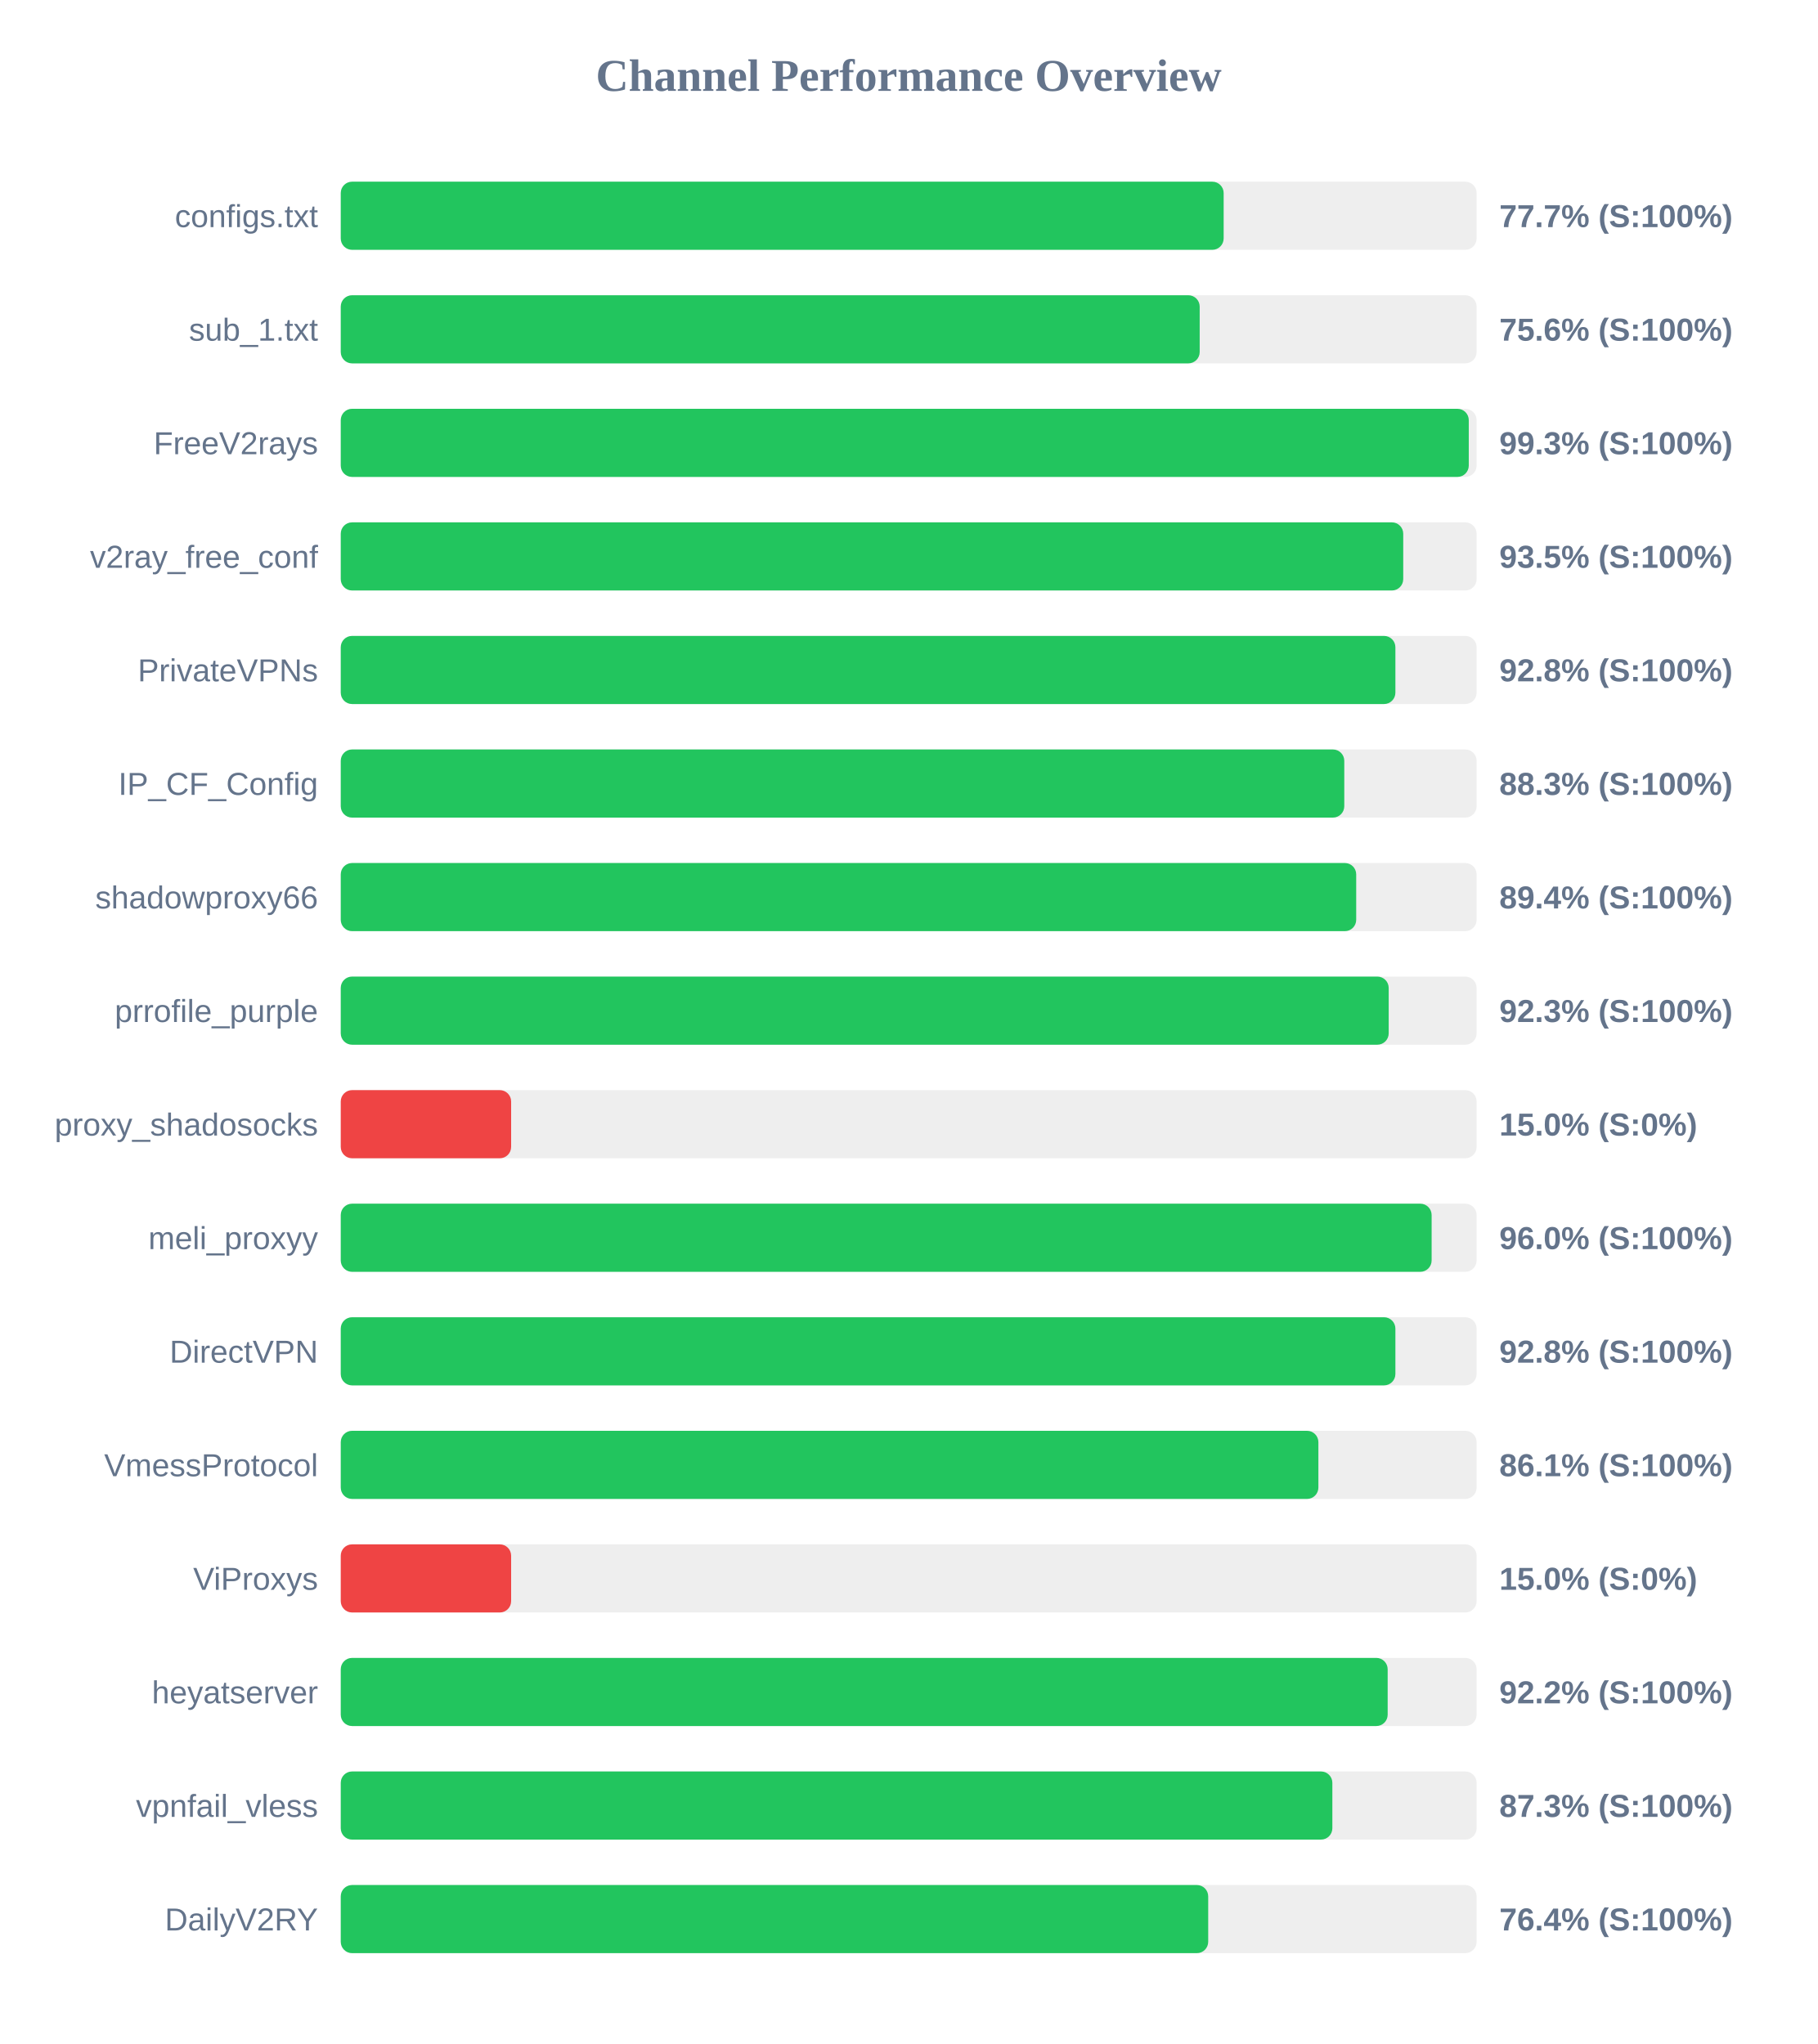
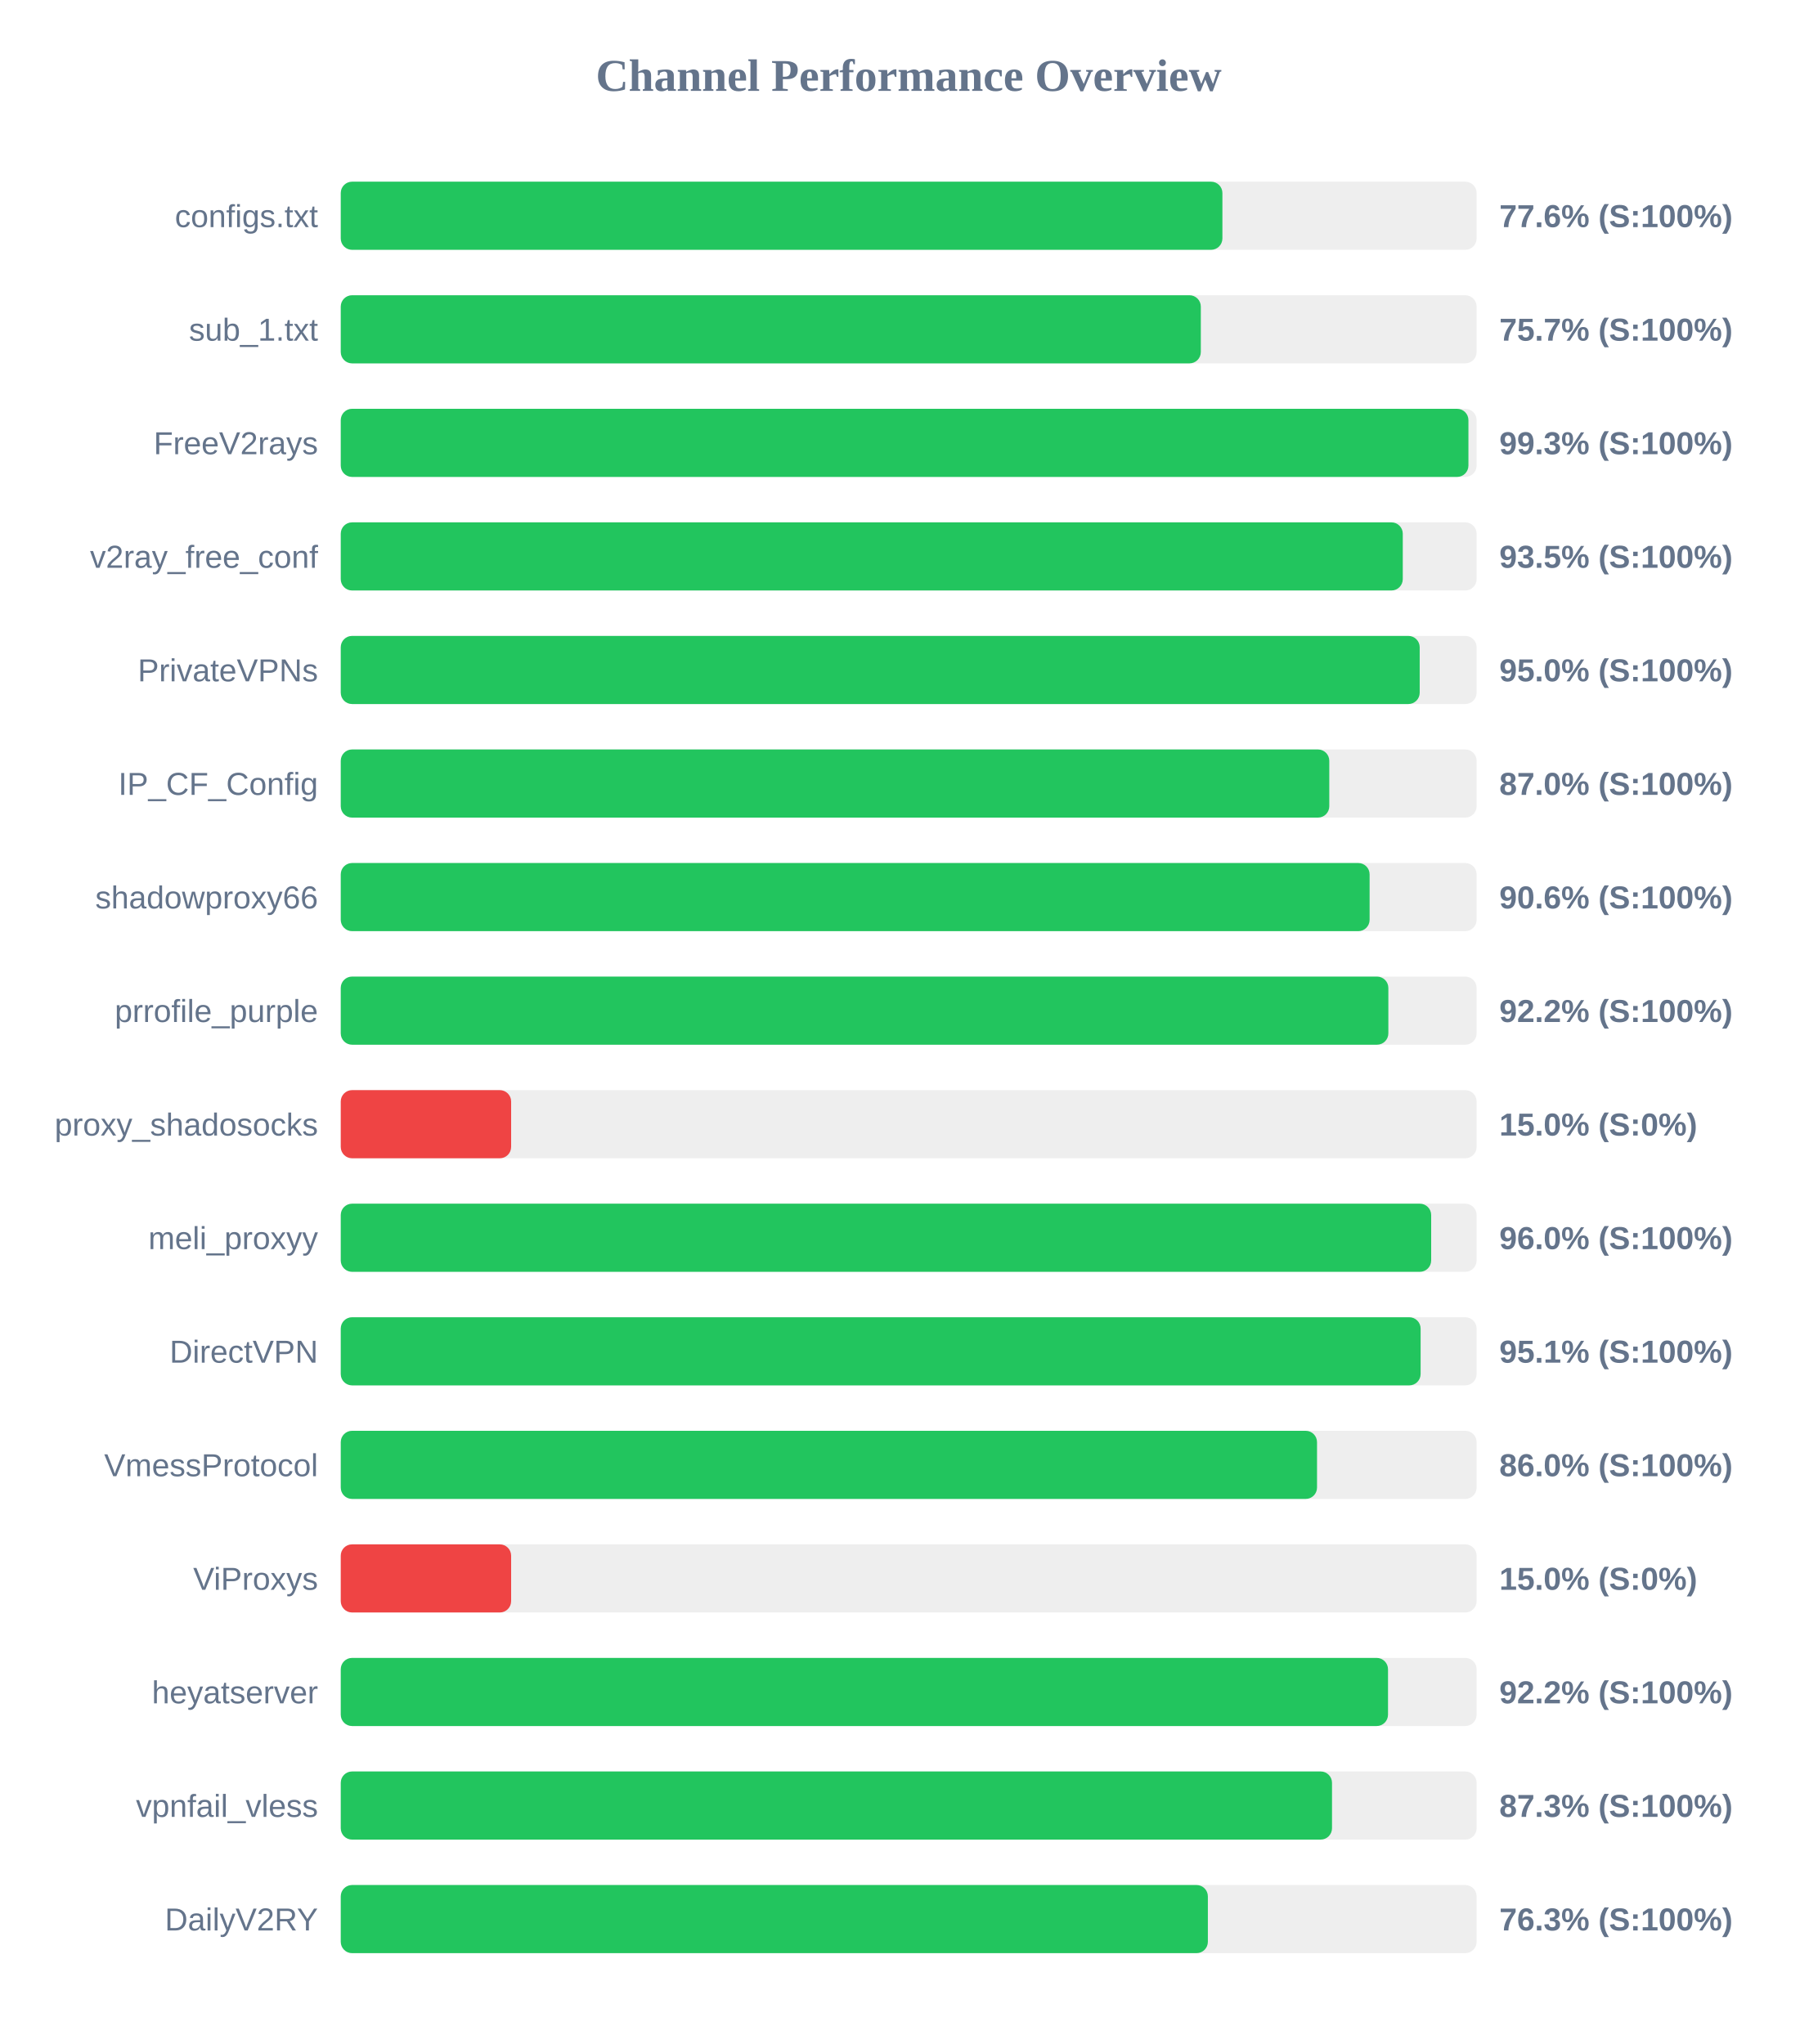
<svg xmlns="http://www.w3.org/2000/svg" width="800" height="900" version="1.1">
  <style>
        .row { font: 14px Arial; fill: #64748b; }
        .score { font: bold 14px Arial; fill: #64748b; }
    </style>
  <text x="400" y="40" text-anchor="middle" font-size="20px" font-weight="bold" fill="#64748b">Channel Performance Overview</text>
  <rect x="150" y="80" width="500" height="30" fill="#eee" rx="5" />
-   <rect x="150" y="80" width="388.65" height="30" fill="#22c55e" rx="5" />
+   <rect x="150" y="80" width="388.1" height="30" fill="#22c55e" rx="5" />
  <text x="140" y="100" text-anchor="end" class="row">configs.txt</text>
-   <text x="660" y="100" text-anchor="start" class="score">77.7% (S:100%)</text>
+   <text x="660" y="100" text-anchor="start" class="score">77.6% (S:100%)</text>
  <rect x="150" y="130" width="500" height="30" fill="#eee" rx="5" />
-   <rect x="150" y="130" width="378.1" height="30" fill="#22c55e" rx="5" />
+   <rect x="150" y="130" width="378.6" height="30" fill="#22c55e" rx="5" />
  <text x="140" y="150" text-anchor="end" class="row">sub_1.txt</text>
-   <text x="660" y="150" text-anchor="start" class="score">75.6% (S:100%)</text>
+   <text x="660" y="150" text-anchor="start" class="score">75.7% (S:100%)</text>
  <rect x="150" y="180" width="500" height="30" fill="#eee" rx="5" />
-   <rect x="150" y="180" width="496.55" height="30" fill="#22c55e" rx="5" />
+   <rect x="150" y="180" width="496.4" height="30" fill="#22c55e" rx="5" />
  <text x="140" y="200" text-anchor="end" class="row">FreeV2rays</text>
  <text x="660" y="200" text-anchor="start" class="score">99.3% (S:100%)</text>
  <rect x="150" y="230" width="500" height="30" fill="#eee" rx="5" />
-   <rect x="150" y="230" width="467.7" height="30" fill="#22c55e" rx="5" />
+   <rect x="150" y="230" width="467.5" height="30" fill="#22c55e" rx="5" />
  <text x="140" y="250" text-anchor="end" class="row">v2ray_free_conf</text>
  <text x="660" y="250" text-anchor="start" class="score">93.5% (S:100%)</text>
  <rect x="150" y="280" width="500" height="30" fill="#eee" rx="5" />
-   <rect x="150" y="280" width="464.25" height="30" fill="#22c55e" rx="5" />
+   <rect x="150" y="280" width="474.95" height="30" fill="#22c55e" rx="5" />
  <text x="140" y="300" text-anchor="end" class="row">PrivateVPNs</text>
-   <text x="660" y="300" text-anchor="start" class="score">92.8% (S:100%)</text>
+   <text x="660" y="300" text-anchor="start" class="score">95.0% (S:100%)</text>
  <rect x="150" y="330" width="500" height="30" fill="#eee" rx="5" />
-   <rect x="150" y="330" width="441.75" height="30" fill="#22c55e" rx="5" />
+   <rect x="150" y="330" width="435.15" height="30" fill="#22c55e" rx="5" />
  <text x="140" y="350" text-anchor="end" class="row">IP_CF_Config</text>
-   <text x="660" y="350" text-anchor="start" class="score">88.3% (S:100%)</text>
+   <text x="660" y="350" text-anchor="start" class="score">87.0% (S:100%)</text>
  <rect x="150" y="380" width="500" height="30" fill="#eee" rx="5" />
-   <rect x="150" y="380" width="447.0" height="30" fill="#22c55e" rx="5" />
+   <rect x="150" y="380" width="452.9" height="30" fill="#22c55e" rx="5" />
  <text x="140" y="400" text-anchor="end" class="row">shadowproxy66</text>
-   <text x="660" y="400" text-anchor="start" class="score">89.4% (S:100%)</text>
+   <text x="660" y="400" text-anchor="start" class="score">90.6% (S:100%)</text>
  <rect x="150" y="430" width="500" height="30" fill="#eee" rx="5" />
-   <rect x="150" y="430" width="461.3" height="30" fill="#22c55e" rx="5" />
+   <rect x="150" y="430" width="461.15" height="30" fill="#22c55e" rx="5" />
  <text x="140" y="450" text-anchor="end" class="row">prrofile_purple</text>
-   <text x="660" y="450" text-anchor="start" class="score">92.3% (S:100%)</text>
+   <text x="660" y="450" text-anchor="start" class="score">92.2% (S:100%)</text>
  <rect x="150" y="480" width="500" height="30" fill="#eee" rx="5" />
  <rect x="150" y="480" width="75.0" height="30" fill="#ef4444" rx="5" />
  <text x="140" y="500" text-anchor="end" class="row">proxy_shadosocks</text>
  <text x="660" y="500" text-anchor="start" class="score">15.0% (S:0%)</text>
  <rect x="150" y="530" width="500" height="30" fill="#eee" rx="5" />
-   <rect x="150" y="530" width="480.2" height="30" fill="#22c55e" rx="5" />
+   <rect x="150" y="530" width="480.0" height="30" fill="#22c55e" rx="5" />
  <text x="140" y="550" text-anchor="end" class="row">meli_proxyy</text>
  <text x="660" y="550" text-anchor="start" class="score">96.0% (S:100%)</text>
  <rect x="150" y="580" width="500" height="30" fill="#eee" rx="5" />
-   <rect x="150" y="580" width="464.25" height="30" fill="#22c55e" rx="5" />
+   <rect x="150" y="580" width="475.35" height="30" fill="#22c55e" rx="5" />
  <text x="140" y="600" text-anchor="end" class="row">DirectVPN</text>
-   <text x="660" y="600" text-anchor="start" class="score">92.8% (S:100%)</text>
+   <text x="660" y="600" text-anchor="start" class="score">95.1% (S:100%)</text>
  <rect x="150" y="630" width="500" height="30" fill="#eee" rx="5" />
-   <rect x="150" y="630" width="430.35" height="30" fill="#22c55e" rx="5" />
+   <rect x="150" y="630" width="429.75" height="30" fill="#22c55e" rx="5" />
  <text x="140" y="650" text-anchor="end" class="row">VmessProtocol</text>
-   <text x="660" y="650" text-anchor="start" class="score">86.1% (S:100%)</text>
+   <text x="660" y="650" text-anchor="start" class="score">86.0% (S:100%)</text>
  <rect x="150" y="680" width="500" height="30" fill="#eee" rx="5" />
  <rect x="150" y="680" width="75.0" height="30" fill="#ef4444" rx="5" />
  <text x="140" y="700" text-anchor="end" class="row">ViProxys</text>
  <text x="660" y="700" text-anchor="start" class="score">15.0% (S:0%)</text>
  <rect x="150" y="730" width="500" height="30" fill="#eee" rx="5" />
-   <rect x="150" y="730" width="460.85" height="30" fill="#22c55e" rx="5" />
+   <rect x="150" y="730" width="461.0" height="30" fill="#22c55e" rx="5" />
  <text x="140" y="750" text-anchor="end" class="row">heyatserver</text>
  <text x="660" y="750" text-anchor="start" class="score">92.2% (S:100%)</text>
  <rect x="150" y="780" width="500" height="30" fill="#eee" rx="5" />
-   <rect x="150" y="780" width="436.5" height="30" fill="#22c55e" rx="5" />
+   <rect x="150" y="780" width="436.35" height="30" fill="#22c55e" rx="5" />
  <text x="140" y="800" text-anchor="end" class="row">vpnfail_vless</text>
  <text x="660" y="800" text-anchor="start" class="score">87.3% (S:100%)</text>
  <rect x="150" y="830" width="500" height="30" fill="#eee" rx="5" />
-   <rect x="150" y="830" width="381.85" height="30" fill="#22c55e" rx="5" />
+   <rect x="150" y="830" width="381.7" height="30" fill="#22c55e" rx="5" />
  <text x="140" y="850" text-anchor="end" class="row">DailyV2RY</text>
-   <text x="660" y="850" text-anchor="start" class="score">76.4% (S:100%)</text>
+   <text x="660" y="850" text-anchor="start" class="score">76.3% (S:100%)</text>
</svg>
